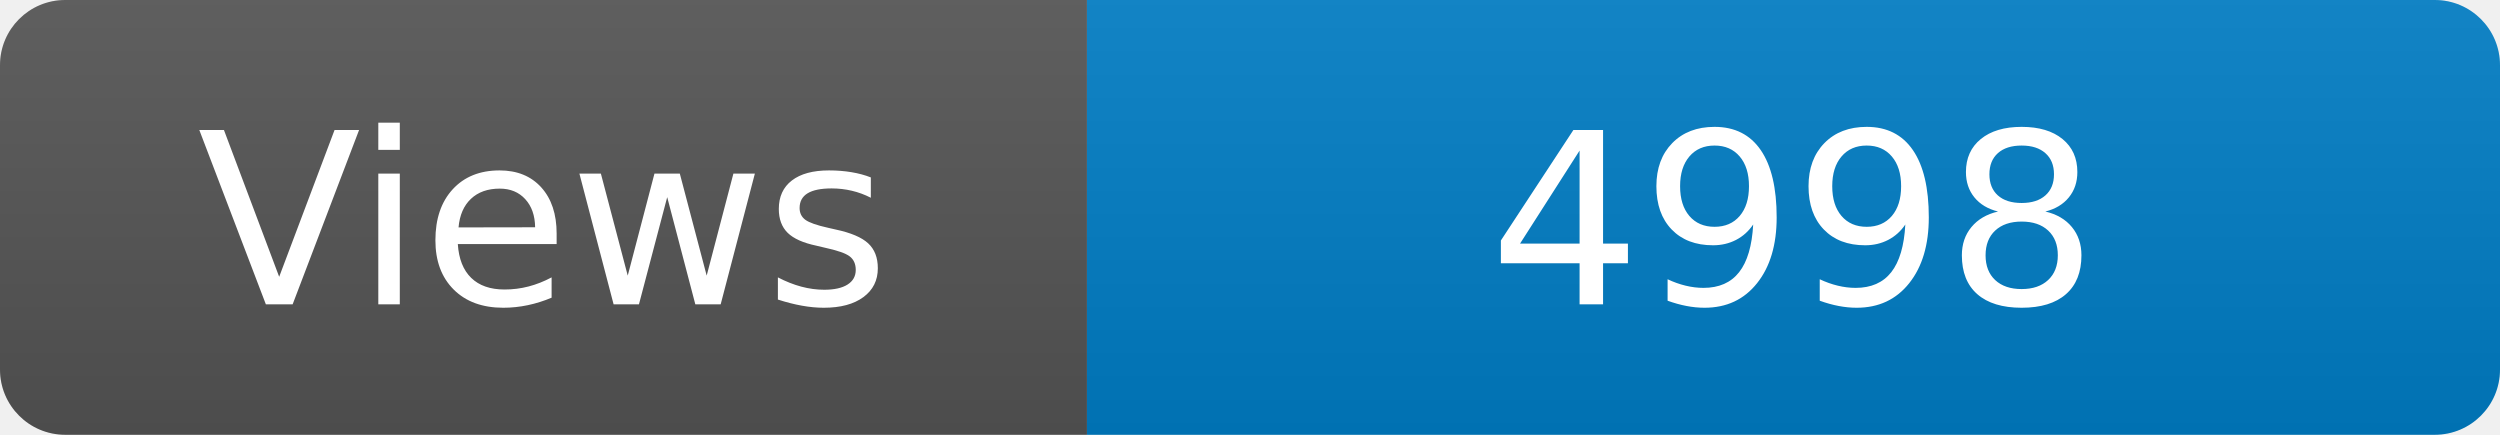
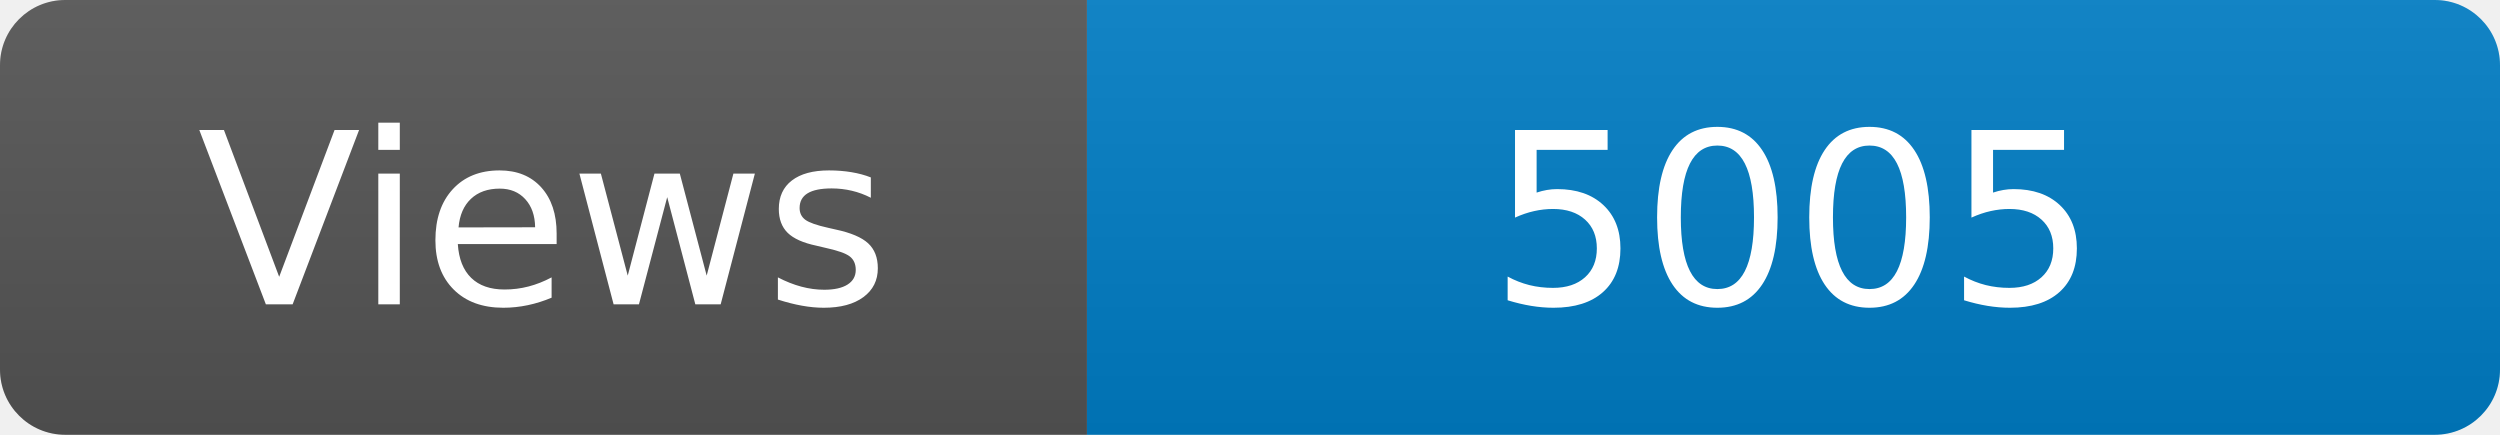
<svg xmlns="http://www.w3.org/2000/svg" width="115" height="20" role="img" aria-label="Maintained?: yes">
  <linearGradient id="s" x2="0" y2="100%">
    <stop offset="0" stop-color="#bbb" stop-opacity=".1" />
    <stop offset="1" stop-opacity=".1" />
  </linearGradient>
  <clipPath id="r">
    <rect width="115" height="20" rx="3" fill="#fff" />
  </clipPath>
  <g clip-path="url(#r)">
    <rect width="50" height="20" fill="#555" />
    <rect x="50" width="160" height="20" fill="#007ec6" />
    <rect width="115" height="20" fill="url(#s)" />
  </g>
  <g fill="#fff" text-anchor="middle" font-family="Verdana,Geneva,DejaVu Sans,sans-serif" font-size="110">
    <text x="250" y="140" transform="scale(.1)" fill="#fff">Views</text>
-     <text x="825" y="140" transform="scale(.1)" fill="#fff">4998</text>
+     <text x="825" y="140" transform="scale(.1)" fill="#fff">5005</text>
  </g>
</svg>
